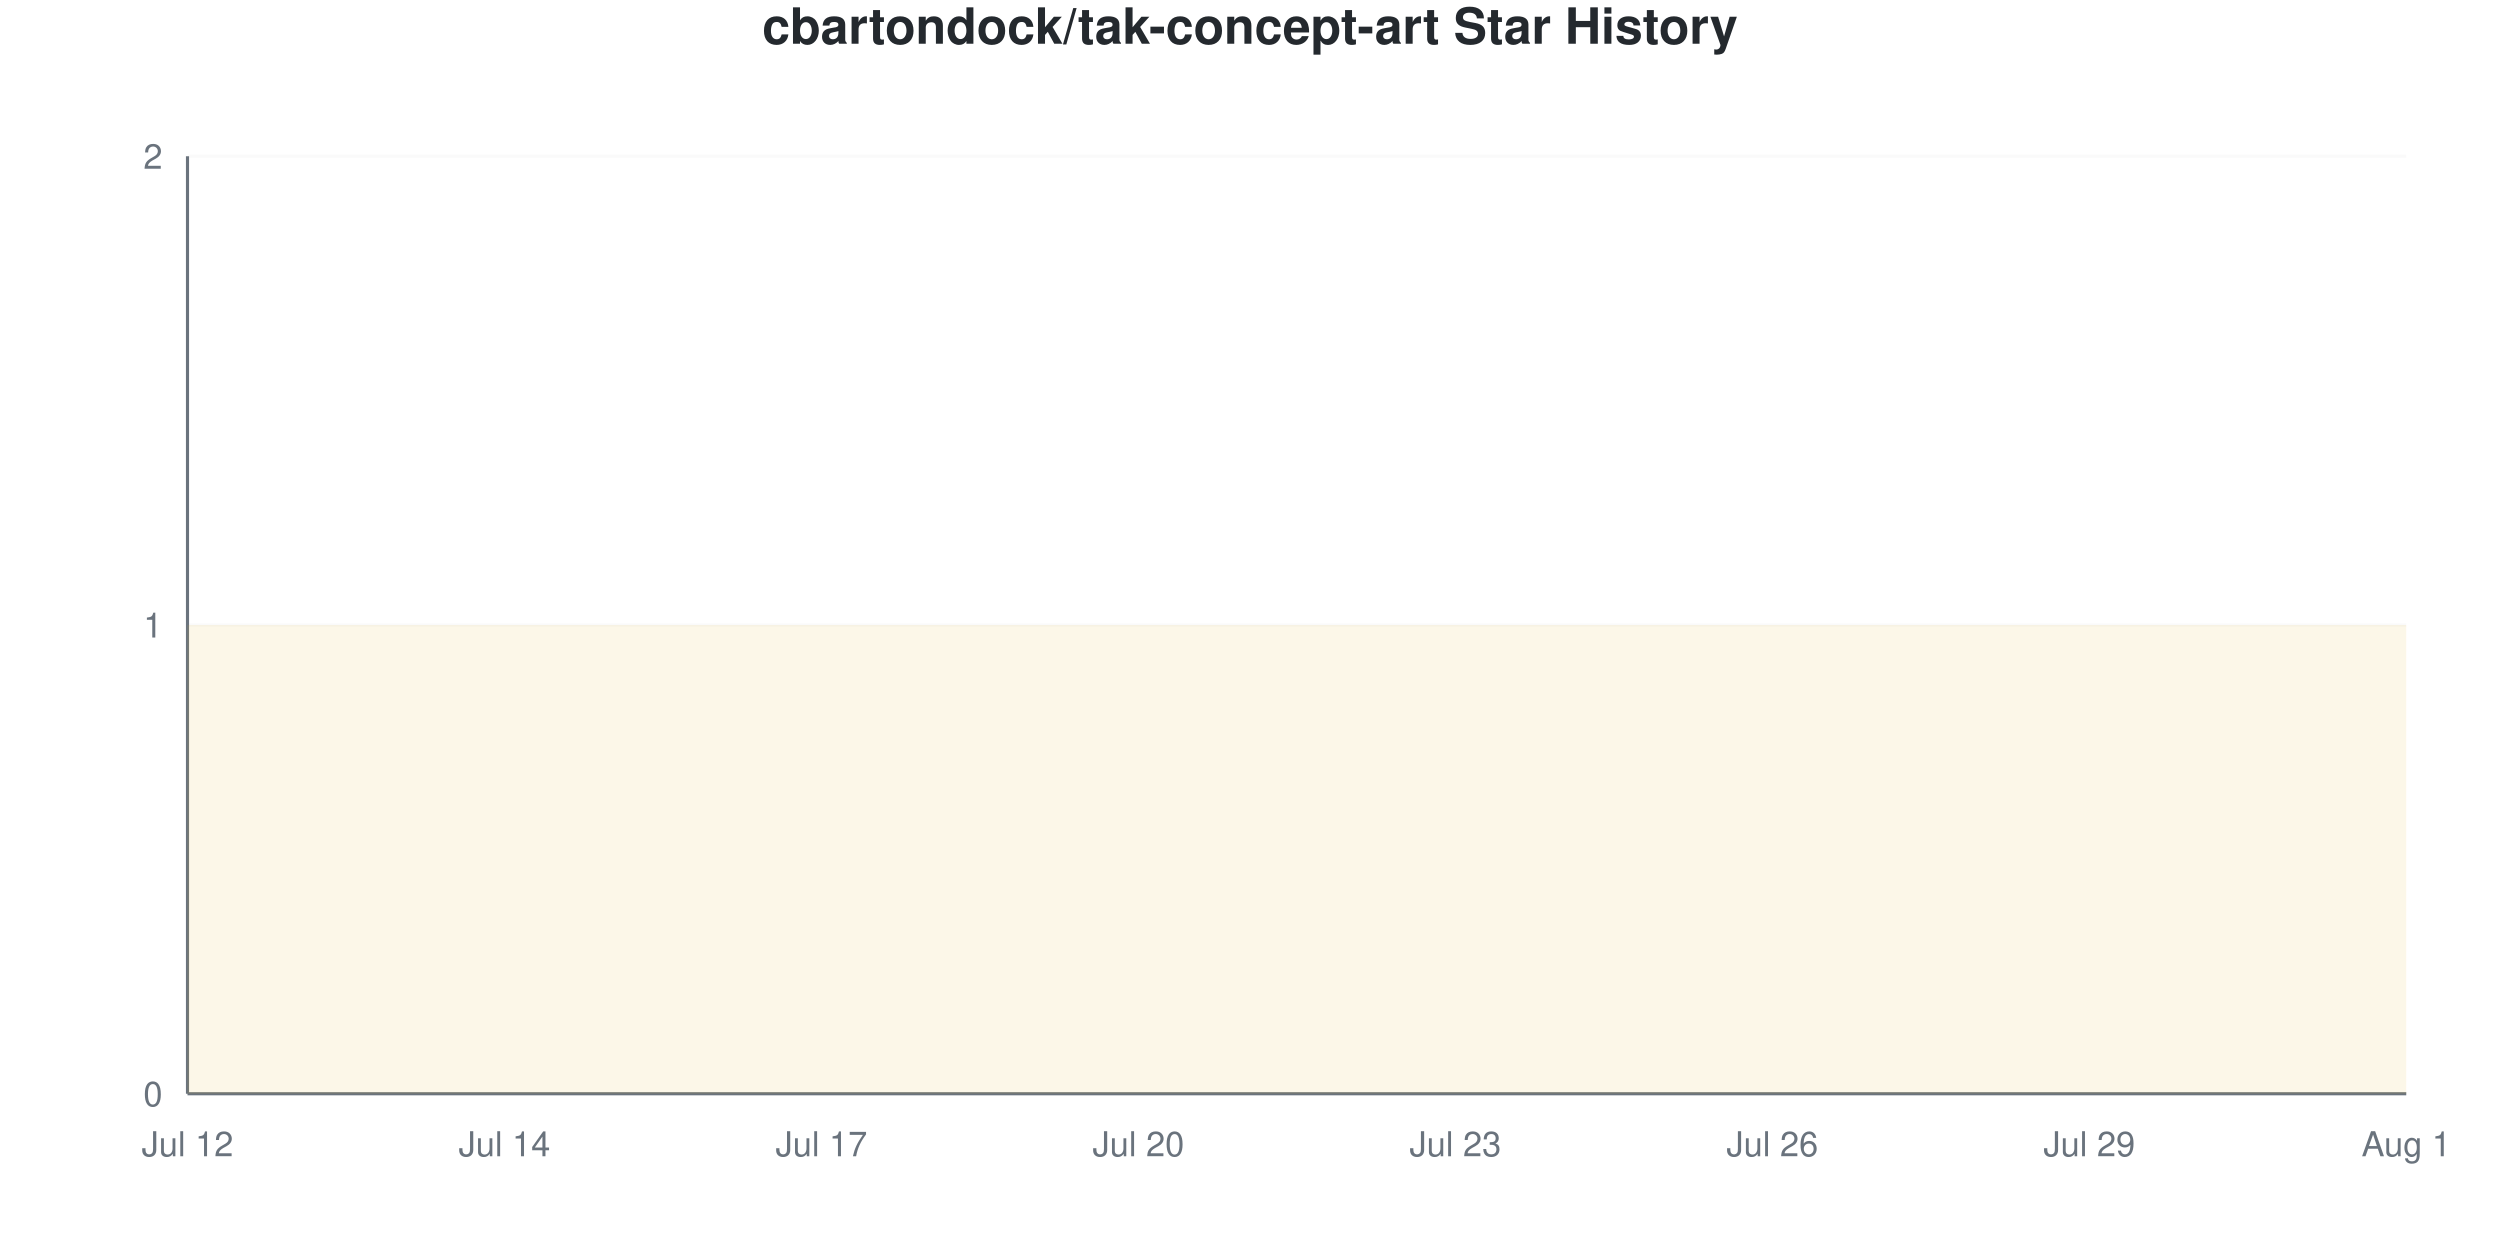
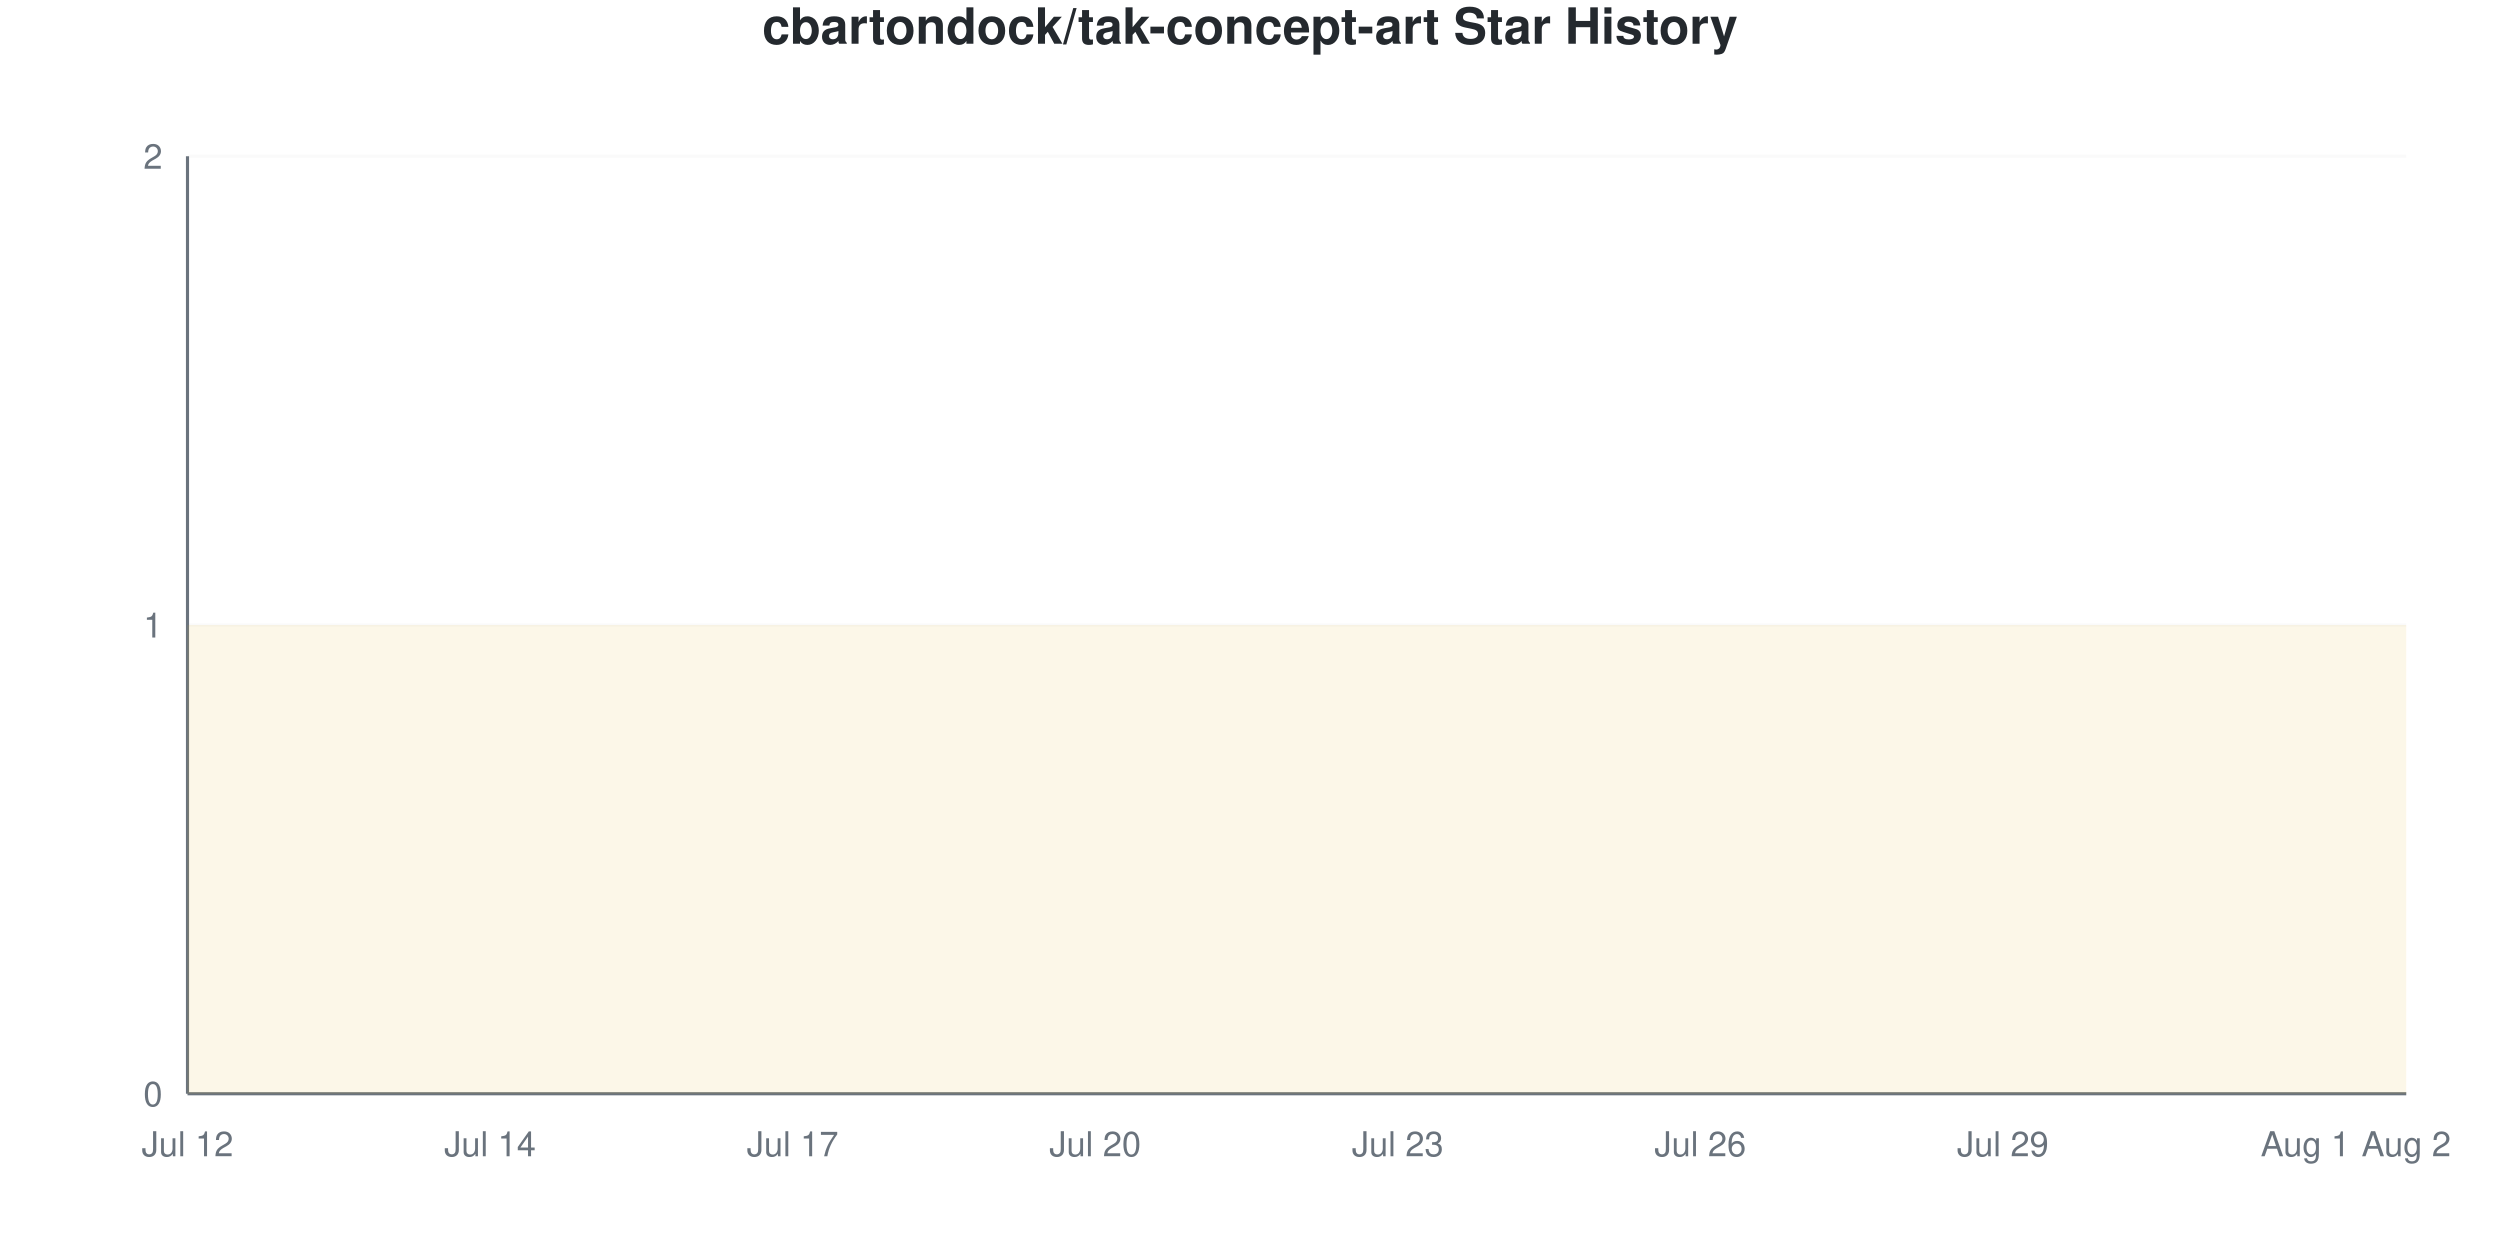
<svg xmlns="http://www.w3.org/2000/svg" viewBox="0 0 800 400" width="800" height="400">
  <style>
    @keyframes drawLine {
      to { stroke-dashoffset: 0; }
    }
    @keyframes fadeInPoint {
      from { opacity: 0; }
      to { opacity: 1; }
    }
    .data-line-0 {
      stroke-dasharray: 1290;
      stroke-dashoffset: 1290;
      animation: drawLine 2s ease-out forwards;
    }
    .data-point {
      opacity: 0;
      animation: fadeInPoint 0.5s ease-out forwards;
    }
    .chart-bg { fill: #fff; }
    .chart-text { fill: #24292e; }
    .chart-muted { fill: #6a737d; }
    .chart-grid { stroke: #eee; }
    .chart-axis { stroke: #6a737d; }
    @media (prefers-color-scheme: dark) {
      .chart-bg { fill: #0d1117; }
      .chart-text { fill: #e6edf3; }
      .chart-muted { fill: #8b949e; }
      .chart-grid { stroke: #21262d; }
      .chart-axis { stroke: #8b949e; }
    }
  </style>
  <rect width="800" height="400" class="chart-bg" />
  <text x="400" y="14" text-anchor="middle" class="chart-text" font-size="16" font-weight="bold" font-family="-apple-system, BlinkMacSystemFont, 'Segoe UI', Helvetica, Arial, sans-serif">cbartondock/tak-concept-art Star History</text>
  <g class="grid">
    <line x1="60" y1="350" x2="770" y2="350" class="chart-grid" stroke-opacity="0.3" />
    <text x="52" y="354" text-anchor="end" class="chart-muted" font-size="11" font-family="-apple-system, BlinkMacSystemFont, 'Segoe UI', Helvetica, Arial, sans-serif">0</text>
    <line x1="60" y1="200" x2="770" y2="200" class="chart-grid" stroke-opacity="0.3" />
    <text x="52" y="204" text-anchor="end" class="chart-muted" font-size="11" font-family="-apple-system, BlinkMacSystemFont, 'Segoe UI', Helvetica, Arial, sans-serif">1</text>
    <line x1="60" y1="50" x2="770" y2="50" class="chart-grid" stroke-opacity="0.3" />
    <text x="52" y="54" text-anchor="end" class="chart-muted" font-size="11" font-family="-apple-system, BlinkMacSystemFont, 'Segoe UI', Helvetica, Arial, sans-serif">2</text>
  </g>
  <g class="milestones">
    
  </g>
  <g class="x-axis">
    <text x="60" y="370" text-anchor="middle" class="chart-muted" font-size="11" font-family="-apple-system, BlinkMacSystemFont, 'Segoe UI', Helvetica, Arial, sans-serif">Jul 12</text>
-     <text x="161.429" y="370" text-anchor="middle" class="chart-muted" font-size="11" font-family="-apple-system, BlinkMacSystemFont, 'Segoe UI', Helvetica, Arial, sans-serif">Jul 14</text>
-     <text x="262.857" y="370" text-anchor="middle" class="chart-muted" font-size="11" font-family="-apple-system, BlinkMacSystemFont, 'Segoe UI', Helvetica, Arial, sans-serif">Jul 17</text>
-     <text x="364.286" y="370" text-anchor="middle" class="chart-muted" font-size="11" font-family="-apple-system, BlinkMacSystemFont, 'Segoe UI', Helvetica, Arial, sans-serif">Jul 20</text>
-     <text x="465.714" y="370" text-anchor="middle" class="chart-muted" font-size="11" font-family="-apple-system, BlinkMacSystemFont, 'Segoe UI', Helvetica, Arial, sans-serif">Jul 23</text>
-     <text x="567.143" y="370" text-anchor="middle" class="chart-muted" font-size="11" font-family="-apple-system, BlinkMacSystemFont, 'Segoe UI', Helvetica, Arial, sans-serif">Jul 26</text>
-     <text x="668.571" y="370" text-anchor="middle" class="chart-muted" font-size="11" font-family="-apple-system, BlinkMacSystemFont, 'Segoe UI', Helvetica, Arial, sans-serif">Jul 29</text>
-     <text x="770" y="370" text-anchor="middle" class="chart-muted" font-size="11" font-family="-apple-system, BlinkMacSystemFont, 'Segoe UI', Helvetica, Arial, sans-serif">Aug 1</text>
+     <text x="156.818" y="370" text-anchor="middle" class="chart-muted" font-size="11" font-family="-apple-system, BlinkMacSystemFont, 'Segoe UI', Helvetica, Arial, sans-serif">Jul 14</text>
+     <text x="253.636" y="370" text-anchor="middle" class="chart-muted" font-size="11" font-family="-apple-system, BlinkMacSystemFont, 'Segoe UI', Helvetica, Arial, sans-serif">Jul 17</text>
+     <text x="350.455" y="370" text-anchor="middle" class="chart-muted" font-size="11" font-family="-apple-system, BlinkMacSystemFont, 'Segoe UI', Helvetica, Arial, sans-serif">Jul 20</text>
+     <text x="447.273" y="370" text-anchor="middle" class="chart-muted" font-size="11" font-family="-apple-system, BlinkMacSystemFont, 'Segoe UI', Helvetica, Arial, sans-serif">Jul 23</text>
+     <text x="544.091" y="370" text-anchor="middle" class="chart-muted" font-size="11" font-family="-apple-system, BlinkMacSystemFont, 'Segoe UI', Helvetica, Arial, sans-serif">Jul 26</text>
+     <text x="640.909" y="370" text-anchor="middle" class="chart-muted" font-size="11" font-family="-apple-system, BlinkMacSystemFont, 'Segoe UI', Helvetica, Arial, sans-serif">Jul 29</text>
+     <text x="737.727" y="370" text-anchor="middle" class="chart-muted" font-size="11" font-family="-apple-system, BlinkMacSystemFont, 'Segoe UI', Helvetica, Arial, sans-serif">Aug 1</text>
+     <text x="770" y="370" text-anchor="middle" class="chart-muted" font-size="11" font-family="-apple-system, BlinkMacSystemFont, 'Segoe UI', Helvetica, Arial, sans-serif">Aug 2</text>
  </g>
  <line x1="60" y1="50" x2="60" y2="350" class="chart-axis" stroke-width="1" />
  <line x1="60" y1="350" x2="770" y2="350" class="chart-axis" stroke-width="1" />
-   <path d="M60,350 L60,200 C71.27,200 82.54,200 93.81,200 C105.079,200 116.349,200 127.619,200 C138.889,200 150.159,200 161.429,200 C172.698,200 183.968,200 195.238,200 C206.508,200 217.778,200 229.048,200 C240.317,200 251.587,200 262.857,200 C274.127,200 285.397,200 296.667,200 C307.937,200 319.206,200 330.476,200 C341.746,200 353.016,200 364.286,200 C375.556,200 386.825,200 398.095,200 C409.365,200 420.635,200 431.905,200 C443.175,200 454.444,200 465.714,200 C476.984,200 488.254,200 499.524,200 C510.794,200 522.063,200 533.333,200 C544.603,200 555.873,200 567.143,200 C578.413,200 589.683,200 600.952,200 C612.222,200 623.492,200 634.762,200 C646.032,200 657.302,200 668.571,200 C679.841,200 691.111,200 702.381,200 C713.651,200 724.921,200 736.19,200 C747.46,200 758.73,200 770,200 L770,350 L60,350 Z" fill="#dfb317" fill-opacity="0.1" />
-   <path d="M60,350 L60,200 C71.27,200 82.54,200 93.81,200 C105.079,200 116.349,200 127.619,200 C138.889,200 150.159,200 161.429,200 C172.698,200 183.968,200 195.238,200 C206.508,200 217.778,200 229.048,200 C240.317,200 251.587,200 262.857,200 C274.127,200 285.397,200 296.667,200 C307.937,200 319.206,200 330.476,200 C341.746,200 353.016,200 364.286,200 C375.556,200 386.825,200 398.095,200 C409.365,200 420.635,200 431.905,200 C443.175,200 454.444,200 465.714,200 C476.984,200 488.254,200 499.524,200 C510.794,200 522.063,200 533.333,200 C544.603,200 555.873,200 567.143,200 C578.413,200 589.683,200 600.952,200 C612.222,200 623.492,200 634.762,200 C646.032,200 657.302,200 668.571,200 C679.841,200 691.111,200 702.381,200 C713.651,200 724.921,200 736.19,200 C747.46,200 758.73,200 770,200" fill="none" stroke="#dfb317" stroke-width="2.5" class="data-line-0" />
+   <path d="M60,350 L60,200 C70.758,200 81.515,200 92.273,200 C103.03,200 113.788,200 124.545,200 C135.303,200 146.061,200 156.818,200 C167.576,200 178.333,200 189.091,200 C199.848,200 210.606,200 221.364,200 C232.121,200 242.879,200 253.636,200 C264.394,200 275.152,200 285.909,200 C296.667,200 307.424,200 318.182,200 C328.939,200 339.697,200 350.455,200 C361.212,200 371.97,200 382.727,200 C393.485,200 404.242,200 415,200 C425.758,200 436.515,200 447.273,200 C458.03,200 468.788,200 479.545,200 C490.303,200 501.061,200 511.818,200 C522.576,200 533.333,200 544.091,200 C554.848,200 565.606,200 576.364,200 C587.121,200 597.879,200 608.636,200 C619.394,200 630.152,200 640.909,200 C651.667,200 662.424,200 673.182,200 C683.939,200 694.697,200 705.455,200 C716.212,200 726.97,200 737.727,200 C748.485,200 759.242,200 770,200 L770,350 L60,350 Z" fill="#dfb317" fill-opacity="0.1" />
+   <path d="M60,350 L60,200 C70.758,200 81.515,200 92.273,200 C103.03,200 113.788,200 124.545,200 C135.303,200 146.061,200 156.818,200 C167.576,200 178.333,200 189.091,200 C199.848,200 210.606,200 221.364,200 C232.121,200 242.879,200 253.636,200 C264.394,200 275.152,200 285.909,200 C296.667,200 307.424,200 318.182,200 C328.939,200 339.697,200 350.455,200 C361.212,200 371.97,200 382.727,200 C393.485,200 404.242,200 415,200 C425.758,200 436.515,200 447.273,200 C458.03,200 468.788,200 479.545,200 C490.303,200 501.061,200 511.818,200 C522.576,200 533.333,200 544.091,200 C554.848,200 565.606,200 576.364,200 C587.121,200 597.879,200 608.636,200 C619.394,200 630.152,200 640.909,200 C651.667,200 662.424,200 673.182,200 C683.939,200 694.697,200 705.455,200 C716.212,200 726.97,200 737.727,200 C748.485,200 759.242,200 770,200" fill="none" stroke="#dfb317" stroke-width="2.5" class="data-line-0" />
  <g class="points">
    <circle cx="60" cy="200" r="4" fill="#dfb317" class="data-point" style="animation-delay: 1.50s" />
-     <circle cx="93.81" cy="200" r="4" fill="#dfb317" class="data-point" style="animation-delay: 1.55s" />
-     <circle cx="127.619" cy="200" r="4" fill="#dfb317" class="data-point" style="animation-delay: 1.60s" />
-     <circle cx="161.429" cy="200" r="4" fill="#dfb317" class="data-point" style="animation-delay: 1.65s" />
-     <circle cx="195.238" cy="200" r="4" fill="#dfb317" class="data-point" style="animation-delay: 1.70s" />
-     <circle cx="229.048" cy="200" r="4" fill="#dfb317" class="data-point" style="animation-delay: 1.75s" />
-     <circle cx="262.857" cy="200" r="4" fill="#dfb317" class="data-point" style="animation-delay: 1.80s" />
-     <circle cx="296.667" cy="200" r="4" fill="#dfb317" class="data-point" style="animation-delay: 1.85s" />
-     <circle cx="330.476" cy="200" r="4" fill="#dfb317" class="data-point" style="animation-delay: 1.90s" />
-     <circle cx="364.286" cy="200" r="4" fill="#dfb317" class="data-point" style="animation-delay: 1.95s" />
-     <circle cx="398.095" cy="200" r="4" fill="#dfb317" class="data-point" style="animation-delay: 2.00s" />
-     <circle cx="431.905" cy="200" r="4" fill="#dfb317" class="data-point" style="animation-delay: 2.05s" />
-     <circle cx="465.714" cy="200" r="4" fill="#dfb317" class="data-point" style="animation-delay: 2.10s" />
-     <circle cx="499.524" cy="200" r="4" fill="#dfb317" class="data-point" style="animation-delay: 2.15s" />
-     <circle cx="533.333" cy="200" r="4" fill="#dfb317" class="data-point" style="animation-delay: 2.20s" />
-     <circle cx="567.143" cy="200" r="4" fill="#dfb317" class="data-point" style="animation-delay: 2.25s" />
-     <circle cx="600.952" cy="200" r="4" fill="#dfb317" class="data-point" style="animation-delay: 2.30s" />
-     <circle cx="634.762" cy="200" r="4" fill="#dfb317" class="data-point" style="animation-delay: 2.35s" />
-     <circle cx="668.571" cy="200" r="4" fill="#dfb317" class="data-point" style="animation-delay: 2.40s" />
-     <circle cx="702.381" cy="200" r="4" fill="#dfb317" class="data-point" style="animation-delay: 2.45s" />
-     <circle cx="736.19" cy="200" r="4" fill="#dfb317" class="data-point" style="animation-delay: 2.50s" />
-     <circle cx="770" cy="200" r="4" fill="#dfb317" class="data-point" style="animation-delay: 2.55s" />
+     <circle cx="92.273" cy="200" r="4" fill="#dfb317" class="data-point" style="animation-delay: 1.55s" />
+     <circle cx="124.545" cy="200" r="4" fill="#dfb317" class="data-point" style="animation-delay: 1.60s" />
+     <circle cx="156.818" cy="200" r="4" fill="#dfb317" class="data-point" style="animation-delay: 1.65s" />
+     <circle cx="189.091" cy="200" r="4" fill="#dfb317" class="data-point" style="animation-delay: 1.70s" />
+     <circle cx="221.364" cy="200" r="4" fill="#dfb317" class="data-point" style="animation-delay: 1.75s" />
+     <circle cx="253.636" cy="200" r="4" fill="#dfb317" class="data-point" style="animation-delay: 1.80s" />
+     <circle cx="285.909" cy="200" r="4" fill="#dfb317" class="data-point" style="animation-delay: 1.85s" />
+     <circle cx="318.182" cy="200" r="4" fill="#dfb317" class="data-point" style="animation-delay: 1.90s" />
+     <circle cx="350.455" cy="200" r="4" fill="#dfb317" class="data-point" style="animation-delay: 1.95s" />
+     <circle cx="382.727" cy="200" r="4" fill="#dfb317" class="data-point" style="animation-delay: 2.00s" />
+     <circle cx="415" cy="200" r="4" fill="#dfb317" class="data-point" style="animation-delay: 2.05s" />
+     <circle cx="447.273" cy="200" r="4" fill="#dfb317" class="data-point" style="animation-delay: 2.10s" />
+     <circle cx="479.545" cy="200" r="4" fill="#dfb317" class="data-point" style="animation-delay: 2.15s" />
+     <circle cx="511.818" cy="200" r="4" fill="#dfb317" class="data-point" style="animation-delay: 2.20s" />
+     <circle cx="544.091" cy="200" r="4" fill="#dfb317" class="data-point" style="animation-delay: 2.25s" />
+     <circle cx="576.364" cy="200" r="4" fill="#dfb317" class="data-point" style="animation-delay: 2.30s" />
+     <circle cx="608.636" cy="200" r="4" fill="#dfb317" class="data-point" style="animation-delay: 2.35s" />
+     <circle cx="640.909" cy="200" r="4" fill="#dfb317" class="data-point" style="animation-delay: 2.40s" />
+     <circle cx="673.182" cy="200" r="4" fill="#dfb317" class="data-point" style="animation-delay: 2.45s" />
+     <circle cx="705.455" cy="200" r="4" fill="#dfb317" class="data-point" style="animation-delay: 2.50s" />
+     <circle cx="737.727" cy="200" r="4" fill="#dfb317" class="data-point" style="animation-delay: 2.55s" />
+     <circle cx="770" cy="200" r="4" fill="#dfb317" class="data-point" style="animation-delay: 2.60s" />
  </g>
</svg>
